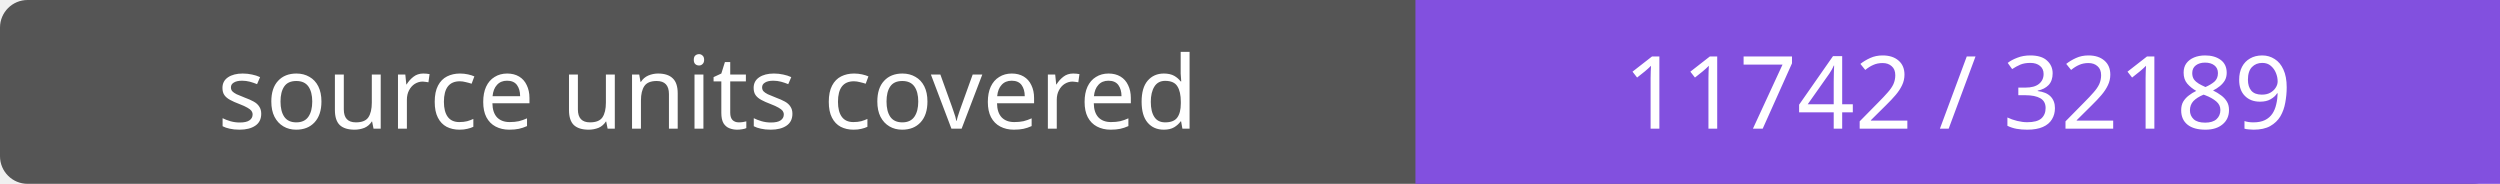
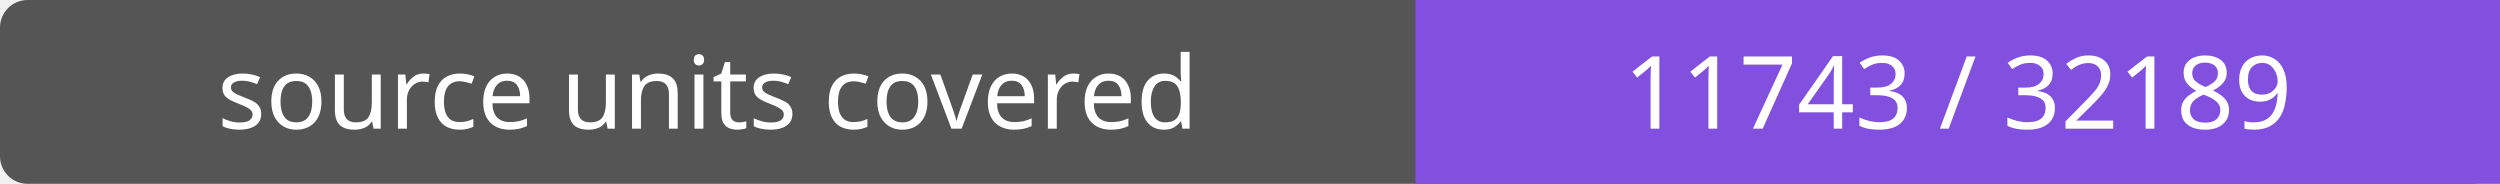
- <svg xmlns="http://www.w3.org/2000/svg" width="272" height="20" role="img" aria-label="source units covered: 11742 / 32189">
+ <svg xmlns="http://www.w3.org/2000/svg" width="272" height="20" role="img" aria-label="source units covered: 11743 / 32189">
  <rect width="272" height="20" rx="3" fill="#555" />
  <path fill="#8250df" d="M154 0h118v20H154z" />
  <g fill="#fff" text-anchor="middle" font-family="Verdana,sans-serif" font-size="11">
    <text x="77.0" y="14">source units covered</text>
-     <text x="213.0" y="14">11742 / 32189</text>
+     <text x="213.0" y="14">11743 / 32189</text>
  </g>
</svg>
